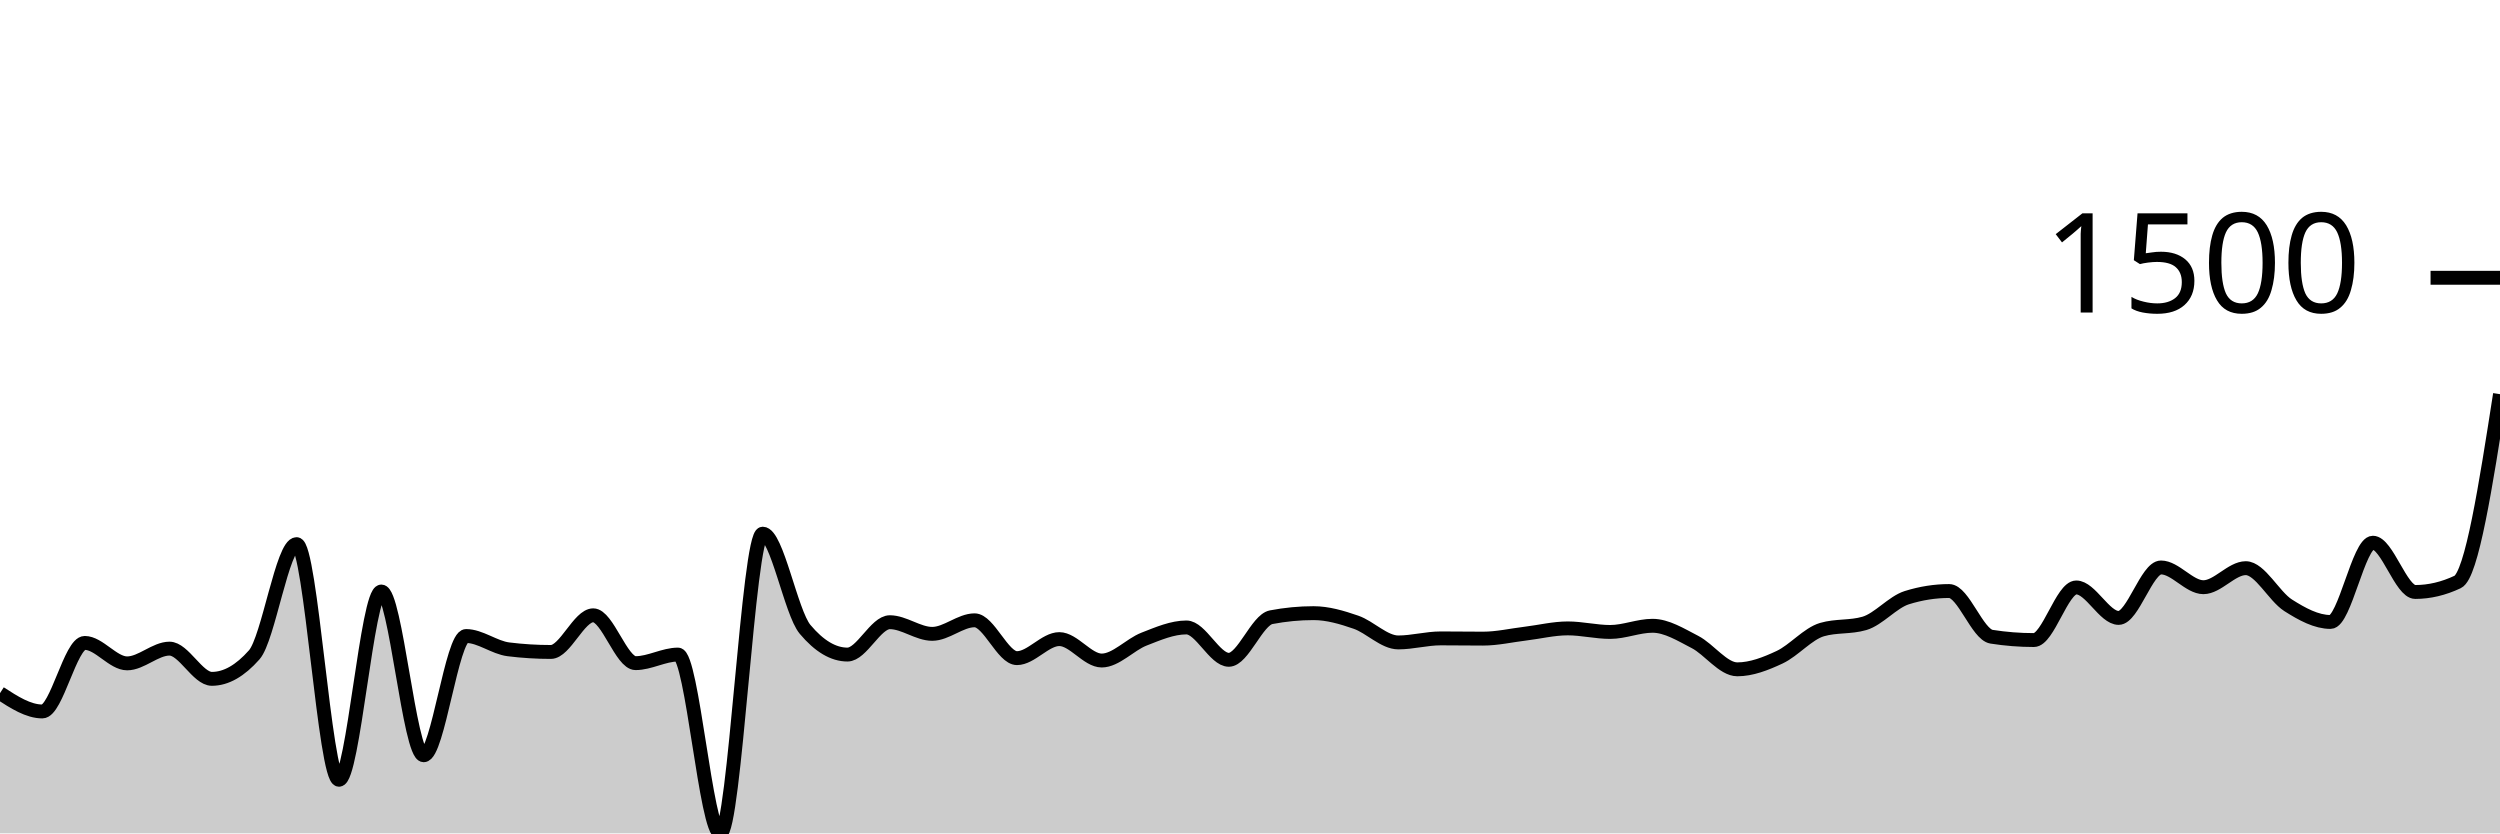
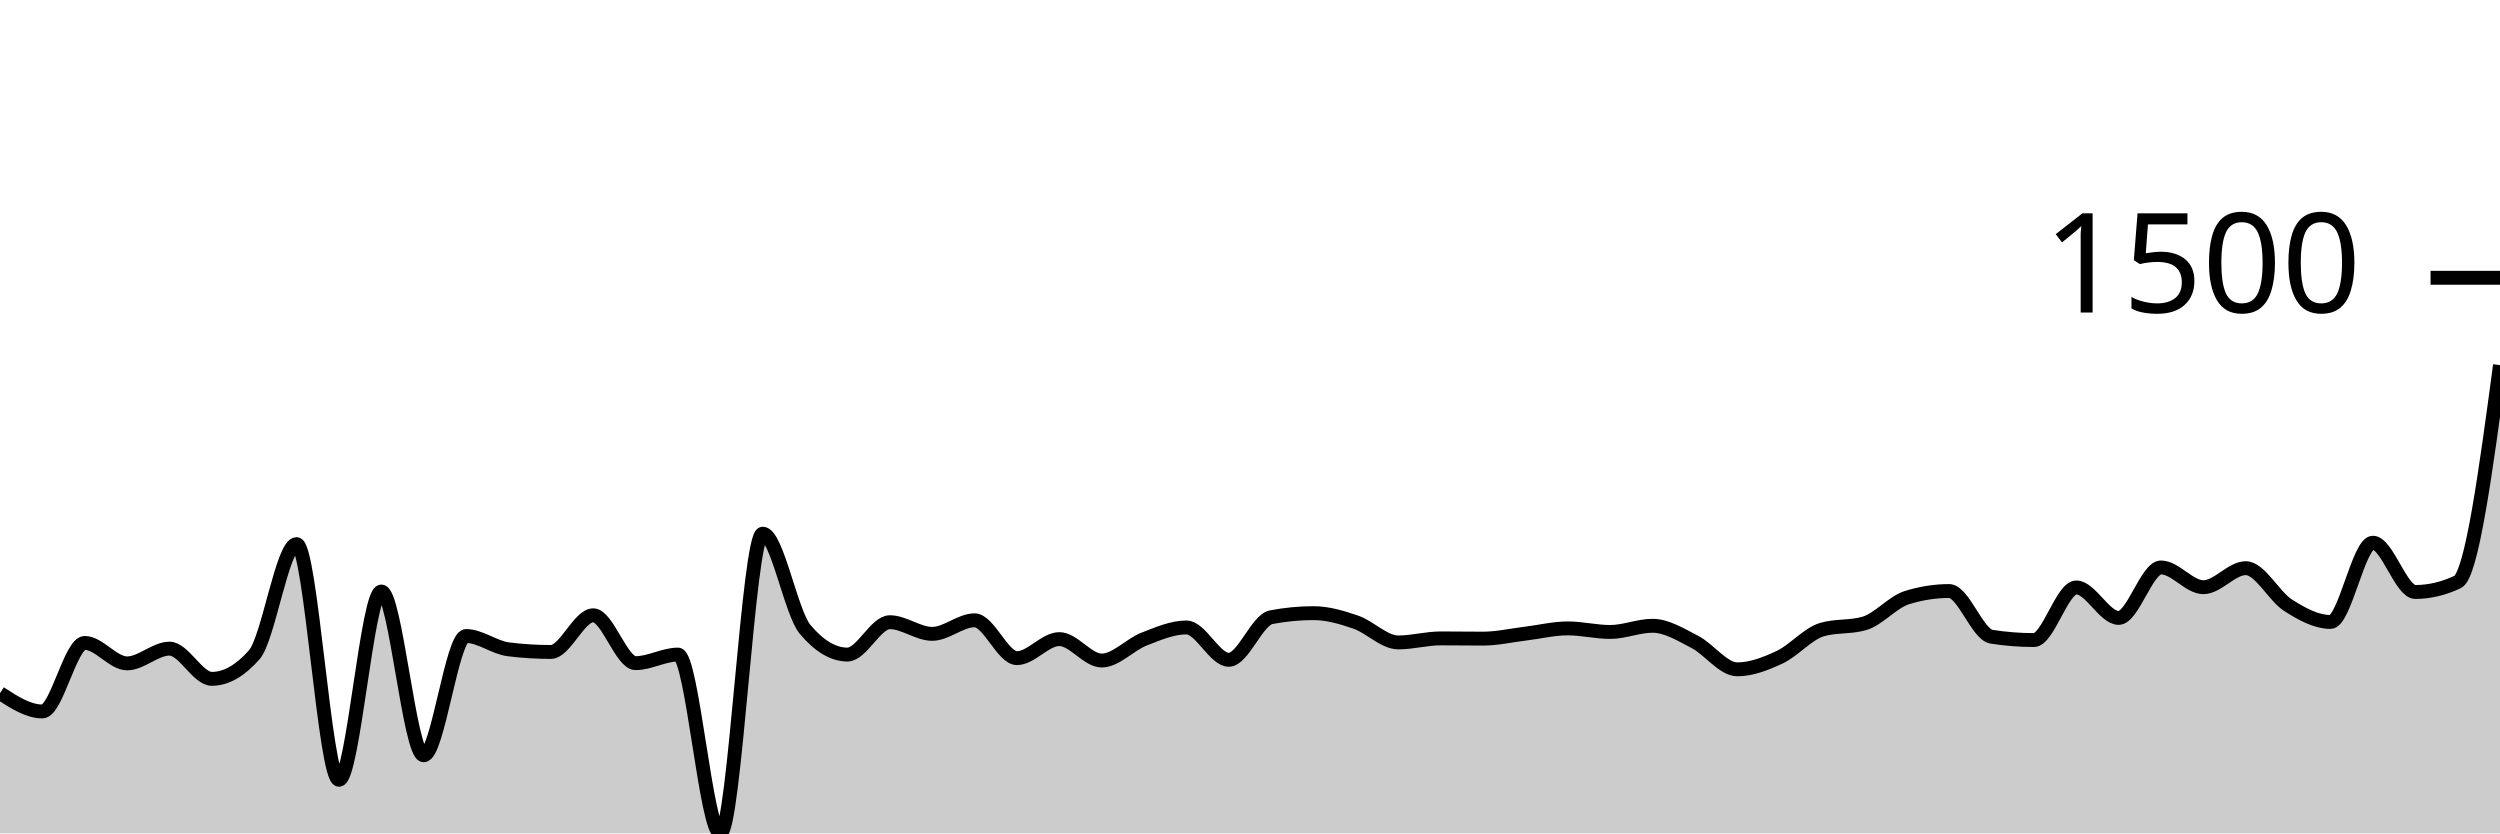
<svg xmlns="http://www.w3.org/2000/svg" viewBox="0 0 180 60">
  <g transform="translate(0,20)">
-     <path class="area" fill="rgba(0, 0, 0, 0.2)" d="M0,29.906C1.017,30.566,2.034,31.225,3.051,31.225C4.068,31.225,5.085,26.29,6.102,26.29C7.119,26.29,8.136,27.763,9.153,27.763C10.169,27.763,11.186,26.701,12.203,26.701C13.22,26.701,14.237,28.877,15.254,28.877C16.271,28.877,17.288,28.3,18.305,27.147C19.322,25.993,20.339,19.177,21.356,19.177C22.373,19.177,23.39,36.144,24.407,36.144C25.424,36.144,26.441,22.588,27.458,22.588C28.475,22.588,29.492,34.379,30.508,34.379C31.525,34.379,32.542,25.793,33.559,25.793C34.576,25.793,35.593,26.627,36.61,26.752C37.627,26.878,38.644,26.941,39.661,26.941C40.678,26.941,41.695,24.302,42.712,24.302C43.729,24.302,44.746,27.746,45.763,27.746C46.78,27.746,47.797,27.129,48.814,27.129C49.831,27.129,50.847,40,51.864,40C52.881,40,53.898,18.423,54.915,18.423C55.932,18.423,56.949,24.102,57.966,25.313C58.983,26.524,60,27.129,61.017,27.129C62.034,27.129,63.051,24.799,64.068,24.799C65.085,24.799,66.102,25.638,67.119,25.638C68.136,25.638,69.153,24.662,70.169,24.662C71.186,24.662,72.203,27.386,73.22,27.386C74.237,27.386,75.254,26.015,76.271,26.015C77.288,26.015,78.305,27.558,79.322,27.558C80.339,27.558,81.356,26.412,82.373,26.015C83.39,25.618,84.407,25.176,85.424,25.176C86.441,25.176,87.458,27.506,88.475,27.506C89.492,27.506,90.508,24.633,91.525,24.439C92.542,24.245,93.559,24.147,94.576,24.147C95.593,24.147,96.61,24.447,97.627,24.799C98.644,25.15,99.661,26.255,100.678,26.255C101.695,26.255,102.712,25.964,103.729,25.964C104.746,25.964,105.763,25.981,106.78,25.981C107.797,25.981,108.814,25.744,109.831,25.621C110.847,25.498,111.864,25.244,112.881,25.244C113.898,25.244,114.915,25.501,115.932,25.501C116.949,25.501,117.966,25.056,118.983,25.056C120,25.056,121.017,25.698,122.034,26.221C123.051,26.744,124.068,28.192,125.085,28.192C126.102,28.192,127.119,27.795,128.136,27.318C129.153,26.841,130.169,25.627,131.186,25.33C132.203,25.033,133.22,25.181,134.237,24.884C135.254,24.587,136.271,23.353,137.288,23.033C138.305,22.714,139.322,22.554,140.339,22.554C141.356,22.554,142.373,25.684,143.39,25.844C144.407,26.004,145.424,26.084,146.441,26.084C147.458,26.084,148.475,22.296,149.492,22.296C150.508,22.296,151.525,24.49,152.542,24.49C153.559,24.49,154.576,20.857,155.593,20.857C156.61,20.857,157.627,22.279,158.644,22.279C159.661,22.279,160.678,20.908,161.695,20.908C162.712,20.908,163.729,22.936,164.746,23.582C165.763,24.227,166.78,24.781,167.797,24.781C168.814,24.781,169.831,19.075,170.847,19.075C171.864,19.075,172.881,22.622,173.898,22.622C174.915,22.622,175.932,22.382,176.949,21.902C177.966,21.422,178.983,14.901,180,8.38L180,40C178.983,40,177.966,40,176.949,40C175.932,40,174.915,40,173.898,40C172.881,40,171.864,40,170.847,40C169.831,40,168.814,40,167.797,40C166.78,40,165.763,40,164.746,40C163.729,40,162.712,40,161.695,40C160.678,40,159.661,40,158.644,40C157.627,40,156.61,40,155.593,40C154.576,40,153.559,40,152.542,40C151.525,40,150.508,40,149.492,40C148.475,40,147.458,40,146.441,40C145.424,40,144.407,40,143.39,40C142.373,40,141.356,40,140.339,40C139.322,40,138.305,40,137.288,40C136.271,40,135.254,40,134.237,40C133.22,40,132.203,40,131.186,40C130.169,40,129.153,40,128.136,40C127.119,40,126.102,40,125.085,40C124.068,40,123.051,40,122.034,40C121.017,40,120,40,118.983,40C117.966,40,116.949,40,115.932,40C114.915,40,113.898,40,112.881,40C111.864,40,110.847,40,109.831,40C108.814,40,107.797,40,106.78,40C105.763,40,104.746,40,103.729,40C102.712,40,101.695,40,100.678,40C99.661,40,98.644,40,97.627,40C96.61,40,95.593,40,94.576,40C93.559,40,92.542,40,91.525,40C90.508,40,89.492,40,88.475,40C87.458,40,86.441,40,85.424,40C84.407,40,83.39,40,82.373,40C81.356,40,80.339,40,79.322,40C78.305,40,77.288,40,76.271,40C75.254,40,74.237,40,73.22,40C72.203,40,71.186,40,70.169,40C69.153,40,68.136,40,67.119,40C66.102,40,65.085,40,64.068,40C63.051,40,62.034,40,61.017,40C60,40,58.983,40,57.966,40C56.949,40,55.932,40,54.915,40C53.898,40,52.881,40,51.864,40C50.847,40,49.831,40,48.814,40C47.797,40,46.78,40,45.763,40C44.746,40,43.729,40,42.712,40C41.695,40,40.678,40,39.661,40C38.644,40,37.627,40,36.61,40C35.593,40,34.576,40,33.559,40C32.542,40,31.525,40,30.508,40C29.492,40,28.475,40,27.458,40C26.441,40,25.424,40,24.407,40C23.39,40,22.373,40,21.356,40C20.339,40,19.322,40,18.305,40C17.288,40,16.271,40,15.254,40C14.237,40,13.22,40,12.203,40C11.186,40,10.169,40,9.153,40C8.136,40,7.119,40,6.102,40C5.085,40,4.068,40,3.051,40C2.034,40,1.017,40,0,40Z" />
-     <path class="line" stroke="black" fill="none" d="M0,29.906C1.017,30.566,2.034,31.225,3.051,31.225C4.068,31.225,5.085,26.29,6.102,26.29C7.119,26.29,8.136,27.763,9.153,27.763C10.169,27.763,11.186,26.701,12.203,26.701C13.22,26.701,14.237,28.877,15.254,28.877C16.271,28.877,17.288,28.3,18.305,27.147C19.322,25.993,20.339,19.177,21.356,19.177C22.373,19.177,23.39,36.144,24.407,36.144C25.424,36.144,26.441,22.588,27.458,22.588C28.475,22.588,29.492,34.379,30.508,34.379C31.525,34.379,32.542,25.793,33.559,25.793C34.576,25.793,35.593,26.627,36.61,26.752C37.627,26.878,38.644,26.941,39.661,26.941C40.678,26.941,41.695,24.302,42.712,24.302C43.729,24.302,44.746,27.746,45.763,27.746C46.78,27.746,47.797,27.129,48.814,27.129C49.831,27.129,50.847,40,51.864,40C52.881,40,53.898,18.423,54.915,18.423C55.932,18.423,56.949,24.102,57.966,25.313C58.983,26.524,60,27.129,61.017,27.129C62.034,27.129,63.051,24.799,64.068,24.799C65.085,24.799,66.102,25.638,67.119,25.638C68.136,25.638,69.153,24.662,70.169,24.662C71.186,24.662,72.203,27.386,73.22,27.386C74.237,27.386,75.254,26.015,76.271,26.015C77.288,26.015,78.305,27.558,79.322,27.558C80.339,27.558,81.356,26.412,82.373,26.015C83.39,25.618,84.407,25.176,85.424,25.176C86.441,25.176,87.458,27.506,88.475,27.506C89.492,27.506,90.508,24.633,91.525,24.439C92.542,24.245,93.559,24.147,94.576,24.147C95.593,24.147,96.61,24.447,97.627,24.799C98.644,25.15,99.661,26.255,100.678,26.255C101.695,26.255,102.712,25.964,103.729,25.964C104.746,25.964,105.763,25.981,106.78,25.981C107.797,25.981,108.814,25.744,109.831,25.621C110.847,25.498,111.864,25.244,112.881,25.244C113.898,25.244,114.915,25.501,115.932,25.501C116.949,25.501,117.966,25.056,118.983,25.056C120,25.056,121.017,25.698,122.034,26.221C123.051,26.744,124.068,28.192,125.085,28.192C126.102,28.192,127.119,27.795,128.136,27.318C129.153,26.841,130.169,25.627,131.186,25.33C132.203,25.033,133.22,25.181,134.237,24.884C135.254,24.587,136.271,23.353,137.288,23.033C138.305,22.714,139.322,22.554,140.339,22.554C141.356,22.554,142.373,25.684,143.39,25.844C144.407,26.004,145.424,26.084,146.441,26.084C147.458,26.084,148.475,22.296,149.492,22.296C150.508,22.296,151.525,24.49,152.542,24.49C153.559,24.49,154.576,20.857,155.593,20.857C156.61,20.857,157.627,22.279,158.644,22.279C159.661,22.279,160.678,20.908,161.695,20.908C162.712,20.908,163.729,22.936,164.746,23.582C165.763,24.227,166.78,24.781,167.797,24.781C168.814,24.781,169.831,19.075,170.847,19.075C171.864,19.075,172.881,22.622,173.898,22.622C174.915,22.622,175.932,22.382,176.949,21.902C177.966,21.422,178.983,14.901,180,8.38" />
+     <path class="area" fill="rgba(0, 0, 0, 0.2)" d="M0,29.906C1.017,30.566,2.034,31.225,3.051,31.225C4.068,31.225,5.085,26.29,6.102,26.29C7.119,26.29,8.136,27.763,9.153,27.763C10.169,27.763,11.186,26.701,12.203,26.701C13.22,26.701,14.237,28.877,15.254,28.877C16.271,28.877,17.288,28.3,18.305,27.147C19.322,25.993,20.339,19.177,21.356,19.177C22.373,19.177,23.39,36.144,24.407,36.144C25.424,36.144,26.441,22.588,27.458,22.588C28.475,22.588,29.492,34.379,30.508,34.379C31.525,34.379,32.542,25.793,33.559,25.793C34.576,25.793,35.593,26.627,36.61,26.752C37.627,26.878,38.644,26.941,39.661,26.941C40.678,26.941,41.695,24.302,42.712,24.302C43.729,24.302,44.746,27.746,45.763,27.746C46.78,27.746,47.797,27.129,48.814,27.129C49.831,27.129,50.847,40,51.864,40C52.881,40,53.898,18.423,54.915,18.423C55.932,18.423,56.949,24.102,57.966,25.313C58.983,26.524,60,27.129,61.017,27.129C62.034,27.129,63.051,24.799,64.068,24.799C65.085,24.799,66.102,25.638,67.119,25.638C68.136,25.638,69.153,24.662,70.169,24.662C71.186,24.662,72.203,27.386,73.22,27.386C74.237,27.386,75.254,26.015,76.271,26.015C77.288,26.015,78.305,27.558,79.322,27.558C80.339,27.558,81.356,26.412,82.373,26.015C83.39,25.618,84.407,25.176,85.424,25.176C86.441,25.176,87.458,27.506,88.475,27.506C89.492,27.506,90.508,24.633,91.525,24.439C92.542,24.245,93.559,24.147,94.576,24.147C95.593,24.147,96.61,24.447,97.627,24.799C98.644,25.15,99.661,26.255,100.678,26.255C101.695,26.255,102.712,25.964,103.729,25.964C104.746,25.964,105.763,25.981,106.78,25.981C107.797,25.981,108.814,25.744,109.831,25.621C110.847,25.498,111.864,25.244,112.881,25.244C113.898,25.244,114.915,25.501,115.932,25.501C116.949,25.501,117.966,25.056,118.983,25.056C120,25.056,121.017,25.698,122.034,26.221C123.051,26.744,124.068,28.192,125.085,28.192C126.102,28.192,127.119,27.795,128.136,27.318C129.153,26.841,130.169,25.627,131.186,25.33C132.203,25.033,133.22,25.181,134.237,24.884C135.254,24.587,136.271,23.353,137.288,23.033C138.305,22.714,139.322,22.554,140.339,22.554C141.356,22.554,142.373,25.684,143.39,25.844C144.407,26.004,145.424,26.084,146.441,26.084C147.458,26.084,148.475,22.296,149.492,22.296C150.508,22.296,151.525,24.49,152.542,24.49C153.559,24.49,154.576,20.857,155.593,20.857C156.61,20.857,157.627,22.279,158.644,22.279C159.661,22.279,160.678,20.908,161.695,20.908C162.712,20.908,163.729,22.936,164.746,23.582C165.763,24.227,166.78,24.781,167.797,24.781C168.814,24.781,169.831,19.075,170.847,19.075C171.864,19.075,172.881,22.622,173.898,22.622C174.915,22.622,175.932,22.382,176.949,21.902C177.966,21.422,178.983,13.856,180,6.29L180,40C178.983,40,177.966,40,176.949,40C175.932,40,174.915,40,173.898,40C172.881,40,171.864,40,170.847,40C169.831,40,168.814,40,167.797,40C166.78,40,165.763,40,164.746,40C163.729,40,162.712,40,161.695,40C160.678,40,159.661,40,158.644,40C157.627,40,156.61,40,155.593,40C154.576,40,153.559,40,152.542,40C151.525,40,150.508,40,149.492,40C148.475,40,147.458,40,146.441,40C145.424,40,144.407,40,143.39,40C142.373,40,141.356,40,140.339,40C139.322,40,138.305,40,137.288,40C136.271,40,135.254,40,134.237,40C133.22,40,132.203,40,131.186,40C130.169,40,129.153,40,128.136,40C127.119,40,126.102,40,125.085,40C124.068,40,123.051,40,122.034,40C121.017,40,120,40,118.983,40C117.966,40,116.949,40,115.932,40C114.915,40,113.898,40,112.881,40C111.864,40,110.847,40,109.831,40C108.814,40,107.797,40,106.78,40C105.763,40,104.746,40,103.729,40C102.712,40,101.695,40,100.678,40C99.661,40,98.644,40,97.627,40C96.61,40,95.593,40,94.576,40C93.559,40,92.542,40,91.525,40C90.508,40,89.492,40,88.475,40C87.458,40,86.441,40,85.424,40C84.407,40,83.39,40,82.373,40C81.356,40,80.339,40,79.322,40C78.305,40,77.288,40,76.271,40C75.254,40,74.237,40,73.22,40C72.203,40,71.186,40,70.169,40C69.153,40,68.136,40,67.119,40C66.102,40,65.085,40,64.068,40C63.051,40,62.034,40,61.017,40C60,40,58.983,40,57.966,40C56.949,40,55.932,40,54.915,40C53.898,40,52.881,40,51.864,40C50.847,40,49.831,40,48.814,40C47.797,40,46.78,40,45.763,40C44.746,40,43.729,40,42.712,40C41.695,40,40.678,40,39.661,40C38.644,40,37.627,40,36.61,40C35.593,40,34.576,40,33.559,40C32.542,40,31.525,40,30.508,40C29.492,40,28.475,40,27.458,40C26.441,40,25.424,40,24.407,40C23.39,40,22.373,40,21.356,40C20.339,40,19.322,40,18.305,40C17.288,40,16.271,40,15.254,40C14.237,40,13.22,40,12.203,40C11.186,40,10.169,40,9.153,40C8.136,40,7.119,40,6.102,40C5.085,40,4.068,40,3.051,40C2.034,40,1.017,40,0,40Z" />
+     <path class="line" stroke="black" fill="none" d="M0,29.906C1.017,30.566,2.034,31.225,3.051,31.225C4.068,31.225,5.085,26.29,6.102,26.29C7.119,26.29,8.136,27.763,9.153,27.763C10.169,27.763,11.186,26.701,12.203,26.701C13.22,26.701,14.237,28.877,15.254,28.877C16.271,28.877,17.288,28.3,18.305,27.147C19.322,25.993,20.339,19.177,21.356,19.177C22.373,19.177,23.39,36.144,24.407,36.144C25.424,36.144,26.441,22.588,27.458,22.588C28.475,22.588,29.492,34.379,30.508,34.379C31.525,34.379,32.542,25.793,33.559,25.793C34.576,25.793,35.593,26.627,36.61,26.752C37.627,26.878,38.644,26.941,39.661,26.941C40.678,26.941,41.695,24.302,42.712,24.302C43.729,24.302,44.746,27.746,45.763,27.746C46.78,27.746,47.797,27.129,48.814,27.129C49.831,27.129,50.847,40,51.864,40C52.881,40,53.898,18.423,54.915,18.423C55.932,18.423,56.949,24.102,57.966,25.313C58.983,26.524,60,27.129,61.017,27.129C62.034,27.129,63.051,24.799,64.068,24.799C65.085,24.799,66.102,25.638,67.119,25.638C68.136,25.638,69.153,24.662,70.169,24.662C71.186,24.662,72.203,27.386,73.22,27.386C74.237,27.386,75.254,26.015,76.271,26.015C77.288,26.015,78.305,27.558,79.322,27.558C80.339,27.558,81.356,26.412,82.373,26.015C83.39,25.618,84.407,25.176,85.424,25.176C86.441,25.176,87.458,27.506,88.475,27.506C89.492,27.506,90.508,24.633,91.525,24.439C92.542,24.245,93.559,24.147,94.576,24.147C95.593,24.147,96.61,24.447,97.627,24.799C98.644,25.15,99.661,26.255,100.678,26.255C101.695,26.255,102.712,25.964,103.729,25.964C104.746,25.964,105.763,25.981,106.78,25.981C107.797,25.981,108.814,25.744,109.831,25.621C110.847,25.498,111.864,25.244,112.881,25.244C113.898,25.244,114.915,25.501,115.932,25.501C116.949,25.501,117.966,25.056,118.983,25.056C120,25.056,121.017,25.698,122.034,26.221C123.051,26.744,124.068,28.192,125.085,28.192C126.102,28.192,127.119,27.795,128.136,27.318C129.153,26.841,130.169,25.627,131.186,25.33C132.203,25.033,133.22,25.181,134.237,24.884C135.254,24.587,136.271,23.353,137.288,23.033C138.305,22.714,139.322,22.554,140.339,22.554C141.356,22.554,142.373,25.684,143.39,25.844C144.407,26.004,145.424,26.084,146.441,26.084C147.458,26.084,148.475,22.296,149.492,22.296C150.508,22.296,151.525,24.49,152.542,24.49C153.559,24.49,154.576,20.857,155.593,20.857C156.61,20.857,157.627,22.279,158.644,22.279C159.661,22.279,160.678,20.908,161.695,20.908C162.712,20.908,163.729,22.936,164.746,23.582C165.763,24.227,166.78,24.781,167.797,24.781C168.814,24.781,169.831,19.075,170.847,19.075C171.864,19.075,172.881,22.622,173.898,22.622C174.915,22.622,175.932,22.382,176.949,21.902C177.966,21.422,178.983,13.856,180,6.29" />
    <path class="axis-ceiling" stroke-width="1" stroke="black" fill="none" d="M175,0L180,0" />
    <text class="axis-ceiling-label" font-family="sans-serif" text-anchor="end" font-size="10px" x="170" y="2.5">1500</text>
  </g>
</svg>
